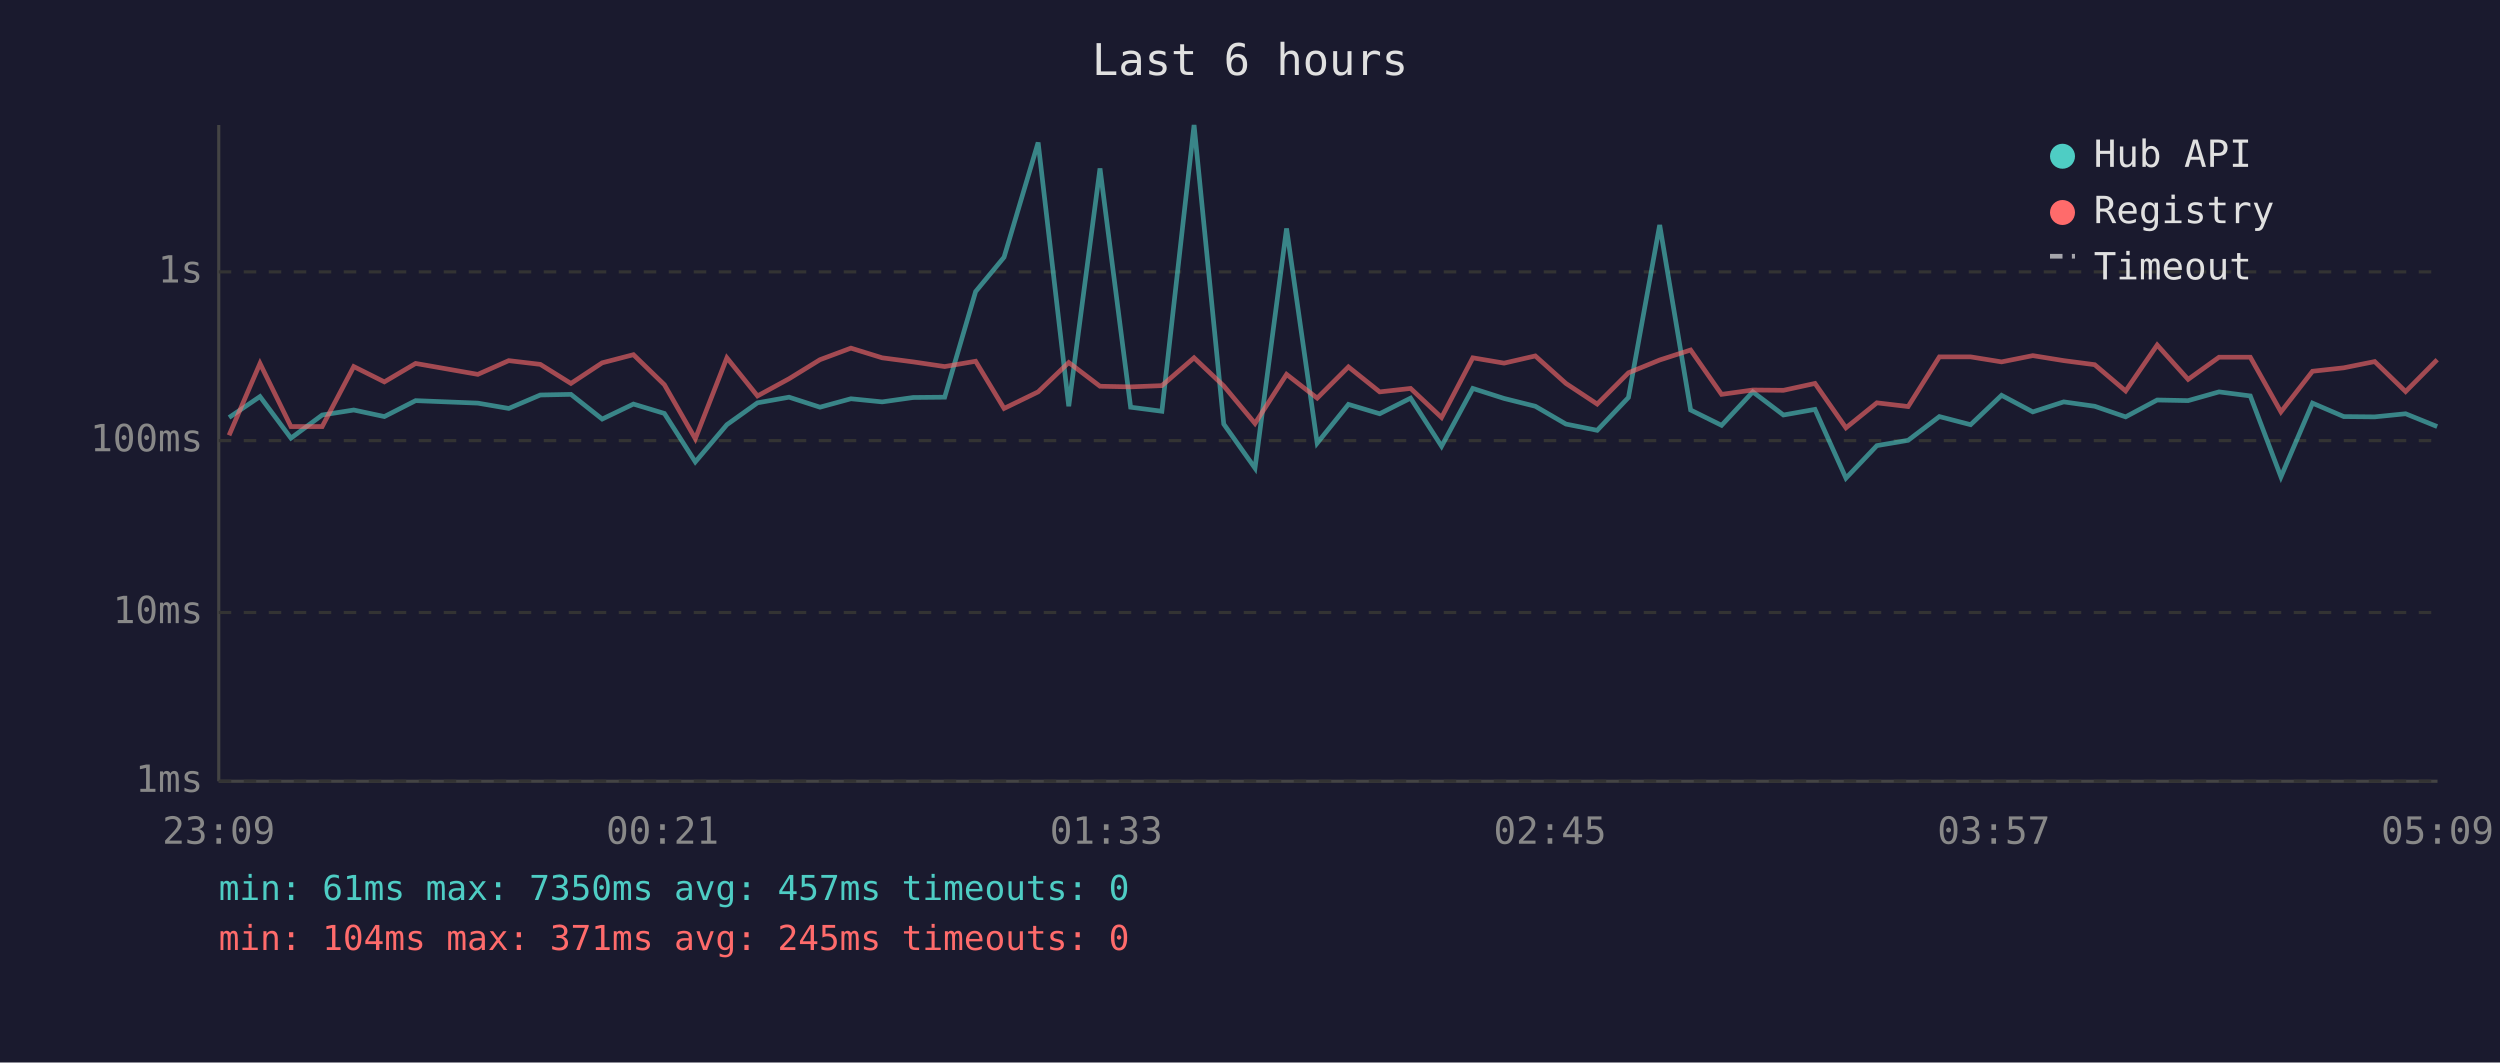
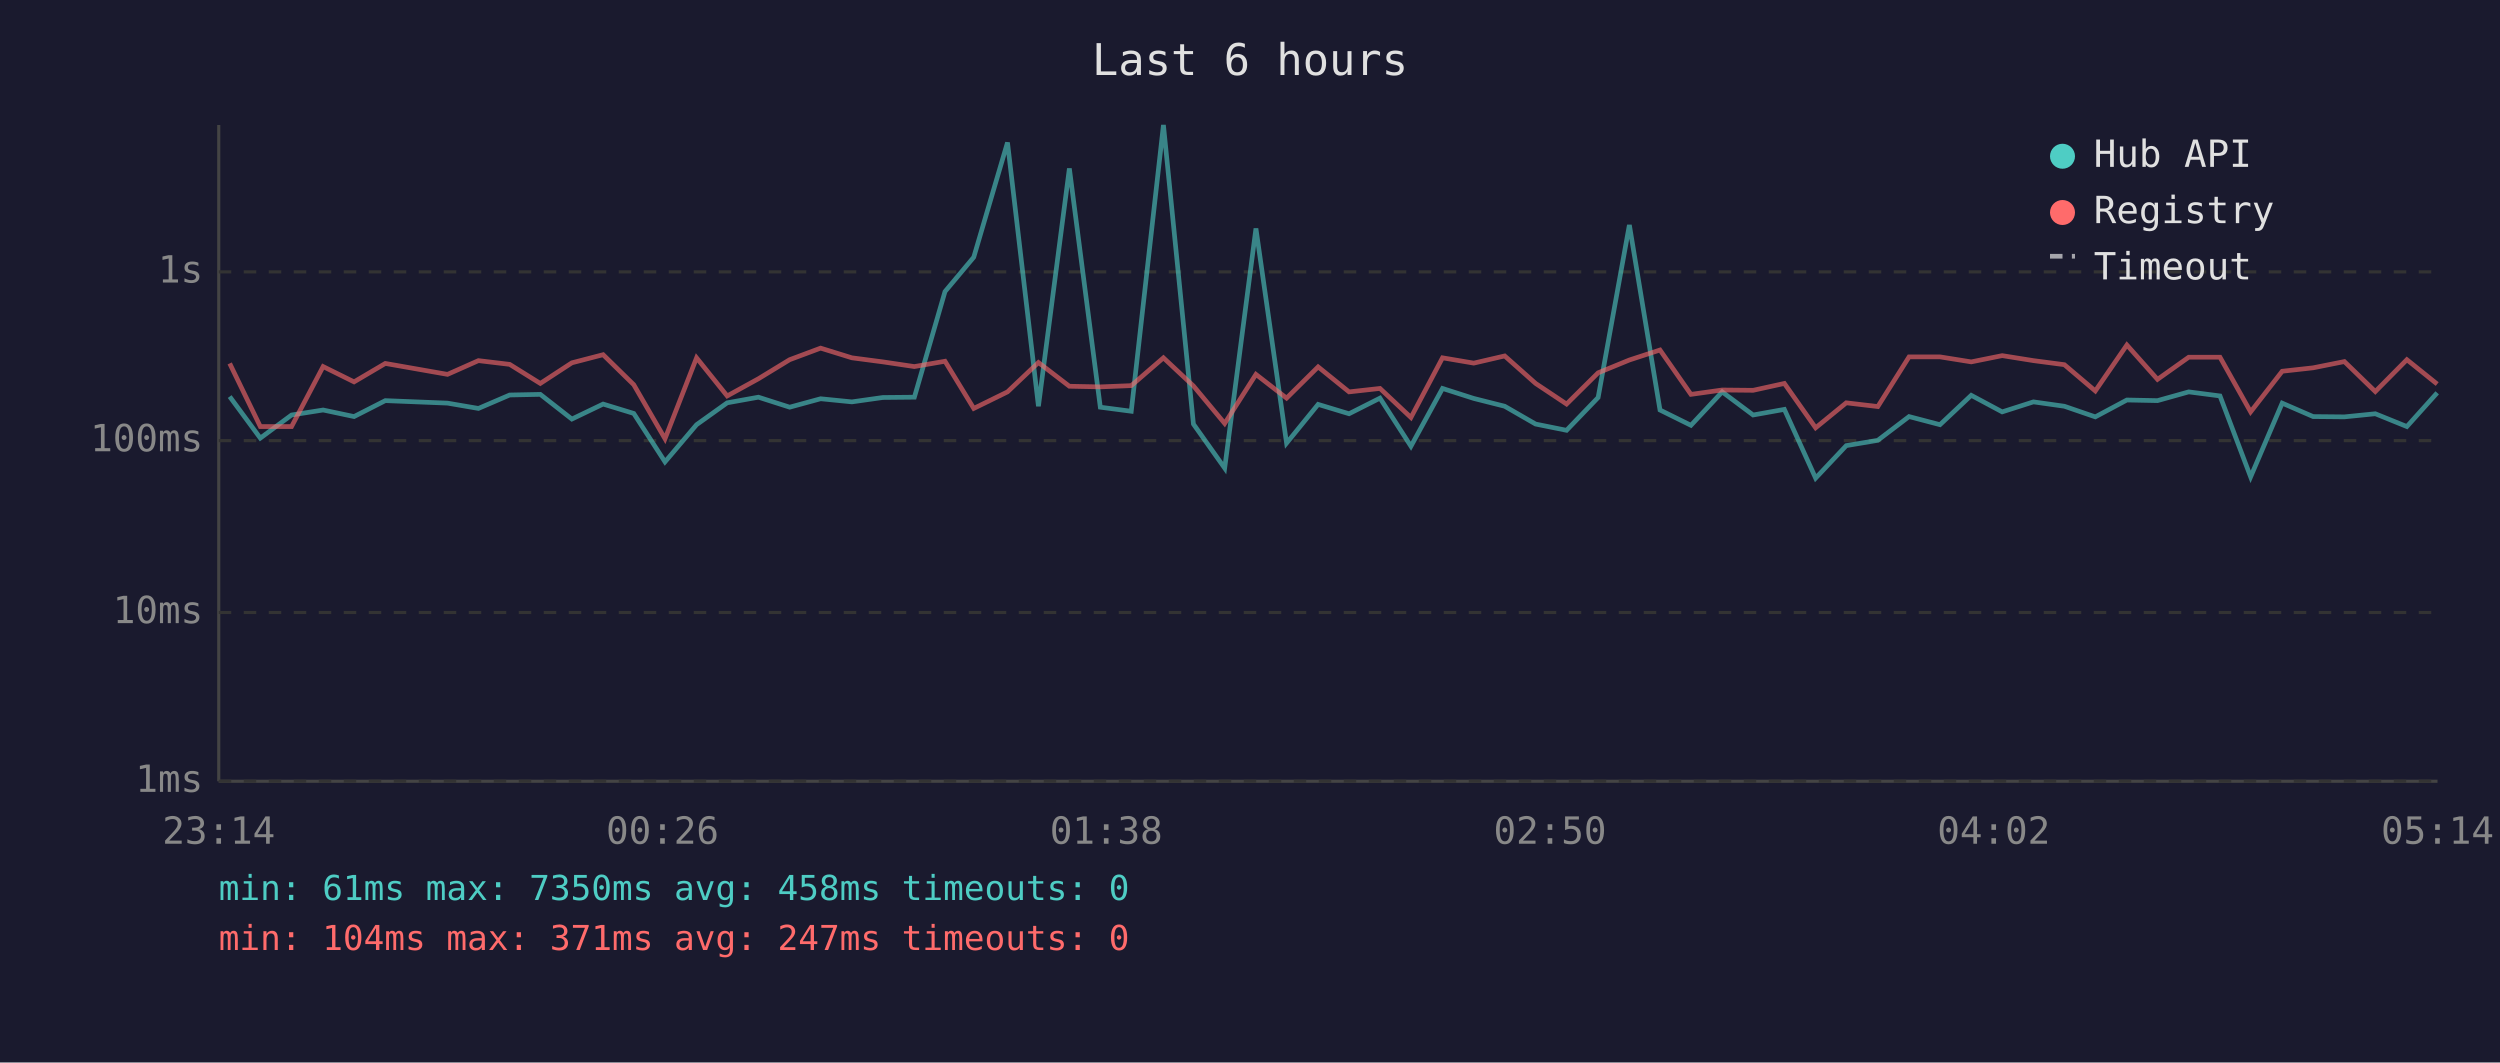
<svg xmlns="http://www.w3.org/2000/svg" viewBox="0 0 800 340" font-family="monospace" font-size="12">
  <rect width="800" height="340" fill="#1a1a2e" />
  <text x="400" y="24" fill="#e0e0e0" font-size="14" text-anchor="middle">Last 6 hours</text>
  <line x1="70" y1="40" x2="70" y2="250" stroke="#444" stroke-width="1" />
  <line x1="70" y1="250" x2="780" y2="250" stroke="#444" stroke-width="1" />
  <line x1="70" y1="250" x2="780" y2="250" stroke="#333" stroke-width="1" stroke-dasharray="4" />
  <text x="65" y="250" fill="#888" text-anchor="end" dominant-baseline="middle">1ms</text>
  <line x1="70" y1="196" x2="780" y2="196" stroke="#333" stroke-width="1" stroke-dasharray="4" />
  <text x="65" y="196" fill="#888" text-anchor="end" dominant-baseline="middle">10ms</text>
  <line x1="70" y1="141" x2="780" y2="141" stroke="#333" stroke-width="1" stroke-dasharray="4" />
  <text x="65" y="141" fill="#888" text-anchor="end" dominant-baseline="middle">100ms</text>
  <line x1="70" y1="87" x2="780" y2="87" stroke="#333" stroke-width="1" stroke-dasharray="4" />
  <text x="65" y="87" fill="#888" text-anchor="end" dominant-baseline="middle">1s</text>
-   <text x="70" y="270" fill="#888" text-anchor="middle">23:09</text>
-   <text x="212" y="270" fill="#888" text-anchor="middle">00:21</text>
-   <text x="354" y="270" fill="#888" text-anchor="middle">01:33</text>
-   <text x="496" y="270" fill="#888" text-anchor="middle">02:45</text>
-   <text x="638" y="270" fill="#888" text-anchor="middle">03:57</text>
-   <text x="780" y="270" fill="#888" text-anchor="middle">05:09</text>
-   <polyline points="73.3,133.6 83.2,126.9 93.1,140.2 103.1,132.8 113.2,131.2 123.0,133.3 133.0,128.2 152.9,129.0 162.8,130.7 172.9,126.4 182.7,126.2 192.7,134.1 202.7,129.3 212.6,132.3 222.5,147.8 232.6,135.9 242.4,128.9 252.5,127.1 262.4,130.3 272.3,127.6 282.3,128.6 292.2,127.2 302.3,127.1 312.2,93.3 321.3,82.3 332.2,45.6 342.0,130.0 352.0,53.9 361.8,130.3 371.8,131.6 382.1,40.0 391.6,135.7 401.6,149.8 411.7,73.1 421.5,141.8 431.5,129.4 441.5,132.4 451.4,127.4 461.3,142.8 471.3,124.3 481.3,127.5 491.3,130.0 501.1,135.7 511.1,137.7 521.1,127.2 531.1,72.0 541.0,131.2 550.9,136.1 560.9,125.4 570.7,132.8 580.8,131.0 590.7,153.0 600.6,142.6 610.6,140.9 620.6,133.3 630.6,135.9 640.5,126.5 650.5,131.8 660.4,128.6 670.3,130.0 680.2,133.4 690.3,128.0 700.2,128.2 710.1,125.4 720.1,126.7 729.9,152.6 740.0,129.0 750.0,133.3 759.9,133.4 769.8,132.4 779.9,136.5" fill="none" stroke="#4ecdc4" stroke-width="1.5" opacity="0.6" />
-   <polyline points="73.3,139.3 83.2,116.3 93.1,136.5 103.1,136.5 113.2,117.3 123.0,122.2 133.0,116.3 152.9,119.8 162.8,115.4 172.9,116.6 182.7,122.7 192.7,116.1 202.7,113.5 212.6,123.1 222.5,140.4 232.6,114.5 242.4,126.7 252.5,121.2 262.4,115.1 272.3,111.4 282.3,114.5 292.2,115.8 302.3,117.3 312.2,115.6 321.3,130.7 332.2,125.4 342.0,116.0 352.0,123.6 361.8,123.8 371.8,123.4 382.1,114.5 391.6,123.5 401.6,135.5 411.7,119.8 421.5,127.4 431.5,117.4 441.5,125.4 451.4,124.3 461.3,133.6 471.3,114.5 481.3,116.2 491.3,113.9 501.1,122.7 511.1,129.3 521.1,119.3 531.1,115.2 541.0,112.0 550.9,126.2 560.9,124.8 570.7,124.9 580.8,122.7 590.7,136.9 600.6,128.9 610.6,130.1 620.6,114.2 630.6,114.2 640.5,115.8 650.5,113.8 660.4,115.4 670.3,116.7 680.2,125.1 690.3,110.4 700.2,121.4 710.1,114.3 720.1,114.3 729.9,131.8 740.0,118.8 750.0,117.7 759.9,115.7 769.8,125.3 779.9,115.1" fill="none" stroke="#ff6b6b" stroke-width="1.5" opacity="0.6" />
+   <text x="70" y="270" fill="#888" text-anchor="middle">23:14</text>
+   <text x="212" y="270" fill="#888" text-anchor="middle">00:26</text>
+   <text x="354" y="270" fill="#888" text-anchor="middle">01:38</text>
+   <text x="496" y="270" fill="#888" text-anchor="middle">02:50</text>
+   <text x="638" y="270" fill="#888" text-anchor="middle">04:02</text>
+   <text x="780" y="270" fill="#888" text-anchor="middle">05:14</text>
+   <polyline points="73.5,126.9 83.3,140.2 93.3,132.8 103.4,131.2 113.3,133.3 123.3,128.2 143.2,129.0 153.1,130.7 163.1,126.4 172.9,126.2 183.0,134.1 193.0,129.3 202.8,132.3 212.8,147.8 222.9,135.9 232.7,128.9 242.7,127.1 252.7,130.3 262.6,127.6 272.6,128.6 282.5,127.2 292.6,127.1 302.4,93.3 311.6,82.3 322.4,45.6 332.3,130.0 342.2,53.9 352.1,130.3 362.0,131.6 372.3,40.0 381.9,135.7 391.9,149.8 401.9,73.1 411.7,141.8 421.8,129.4 431.7,132.4 441.6,127.4 451.5,142.8 461.6,124.3 471.6,127.5 481.5,130.0 491.4,135.7 501.3,137.7 511.4,127.2 521.4,72.0 531.2,131.2 541.1,136.1 551.1,125.4 561.0,132.8 571.0,131.0 581.0,153.0 590.8,142.6 600.9,140.9 610.9,133.3 620.8,135.9 630.8,126.5 640.7,131.8 650.7,128.6 660.6,130.0 670.5,133.4 680.6,128.0 690.4,128.2 700.4,125.4 710.4,126.7 720.2,152.6 730.3,129.0 740.2,133.3 750.2,133.4 760.1,132.4 770.2,136.5 779.9,125.7" fill="none" stroke="#4ecdc4" stroke-width="1.5" opacity="0.6" />
+   <polyline points="73.5,116.3 83.3,136.5 93.3,136.5 103.4,117.3 113.3,122.2 123.3,116.3 143.2,119.8 153.1,115.4 163.1,116.6 172.9,122.7 183.0,116.1 193.0,113.5 202.8,123.1 212.8,140.4 222.9,114.5 232.7,126.7 242.7,121.2 252.7,115.1 262.6,111.4 272.6,114.5 282.5,115.8 292.6,117.3 302.4,115.6 311.6,130.7 322.4,125.4 332.3,116.0 342.2,123.6 352.1,123.8 362.0,123.4 372.3,114.5 381.9,123.5 391.9,135.5 401.9,119.8 411.7,127.4 421.8,117.4 431.7,125.4 441.6,124.3 451.5,133.6 461.6,114.5 471.6,116.2 481.5,113.9 491.4,122.7 501.3,129.3 511.4,119.3 521.4,115.2 531.2,112.0 541.1,126.2 551.1,124.8 561.0,124.9 571.0,122.7 581.0,136.9 590.8,128.9 600.9,130.1 610.9,114.2 620.8,114.2 630.8,115.8 640.7,113.8 650.7,115.4 660.6,116.7 670.5,125.1 680.6,110.4 690.4,121.4 700.4,114.3 710.4,114.3 720.2,131.8 730.3,118.8 740.2,117.7 750.2,115.7 760.1,125.3 770.2,115.1 779.9,122.9" fill="none" stroke="#ff6b6b" stroke-width="1.5" opacity="0.6" />
  <circle cx="660" cy="50" r="4" fill="#4ecdc4" />
  <text x="670" y="50" fill="#e0e0e0" dominant-baseline="middle">Hub API</text>
  <circle cx="660" cy="68" r="4" fill="#ff6b6b" />
  <text x="670" y="68" fill="#e0e0e0" dominant-baseline="middle">Registry</text>
  <line x1="656" y1="82" x2="664" y2="82" stroke="#e0e0e0" stroke-width="1.5" stroke-dasharray="4,3" opacity="0.7" />
  <text x="670" y="86" fill="#e0e0e0" dominant-baseline="middle">Timeout</text>
-   <text x="70" y="288" fill="#4ecdc4" font-size="11">min: 61ms  max: 7350ms  avg: 457ms  timeouts: 0</text>
-   <text x="70" y="304" fill="#ff6b6b" font-size="11">min: 104ms  max: 371ms  avg: 245ms  timeouts: 0</text>
+   <text x="70" y="288" fill="#4ecdc4" font-size="11">min: 61ms  max: 7350ms  avg: 458ms  timeouts: 0</text>
+   <text x="70" y="304" fill="#ff6b6b" font-size="11">min: 104ms  max: 371ms  avg: 247ms  timeouts: 0</text>
</svg>
